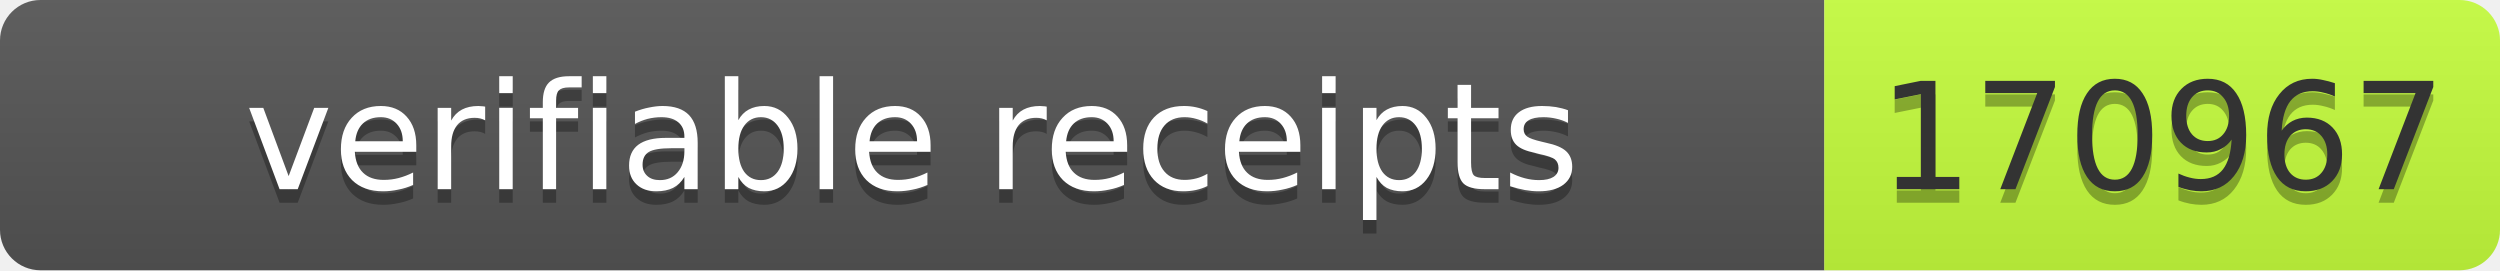
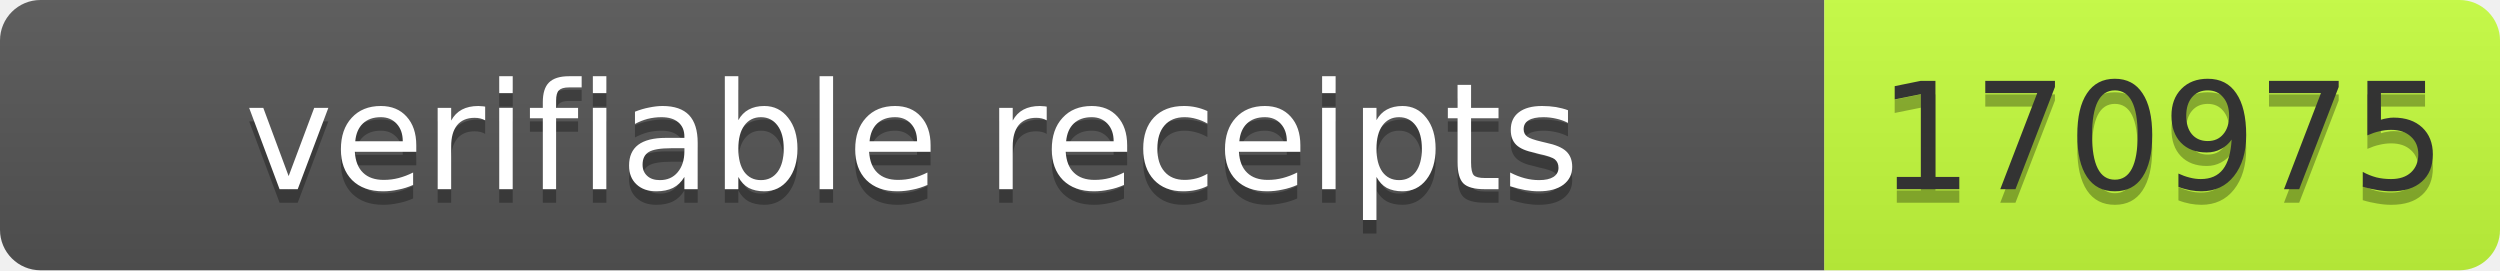
- <svg xmlns="http://www.w3.org/2000/svg" width="185" height="20" role="img" aria-label="verifiable receipts: 170967">
+ <svg xmlns="http://www.w3.org/2000/svg" width="185" height="20" role="img" aria-label="verifiable receipts: 170975">
  <linearGradient id="s" x2="0" y2="100%">
    <stop offset="0" stop-color="#bbb" stop-opacity=".1" />
    <stop offset="1" stop-opacity=".1" />
  </linearGradient>
  <clipPath id="r">
    <rect width="185" height="20" rx="3" fill="#fff" />
  </clipPath>
  <g clip-path="url(#r)">
    <rect width="135" height="20" fill="#555" />
    <rect x="135" width="50" height="20" fill="#c6ff3d" />
    <rect width="185" height="20" fill="url(#s)" />
  </g>
  <g font-family="Verdana,Geneva,DejaVu Sans,sans-serif" font-size="11">
    <text x="67.5" y="15" fill="#010101" fill-opacity=".3" text-anchor="middle" textLength="125">verifiable receipts</text>
    <text x="67.5" y="14" fill="#fff" text-anchor="middle" textLength="125">verifiable receipts</text>
-     <text x="160" y="15" fill="#010101" fill-opacity=".3" text-anchor="middle" textLength="40">170967</text>
-     <text x="160" y="14" fill="#333" text-anchor="middle" textLength="40">170967</text>
+     <text x="160" y="15" fill="#010101" fill-opacity=".3" text-anchor="middle" textLength="40">170975</text>
+     <text x="160" y="14" fill="#333" text-anchor="middle" textLength="40">170975</text>
  </g>
</svg>
